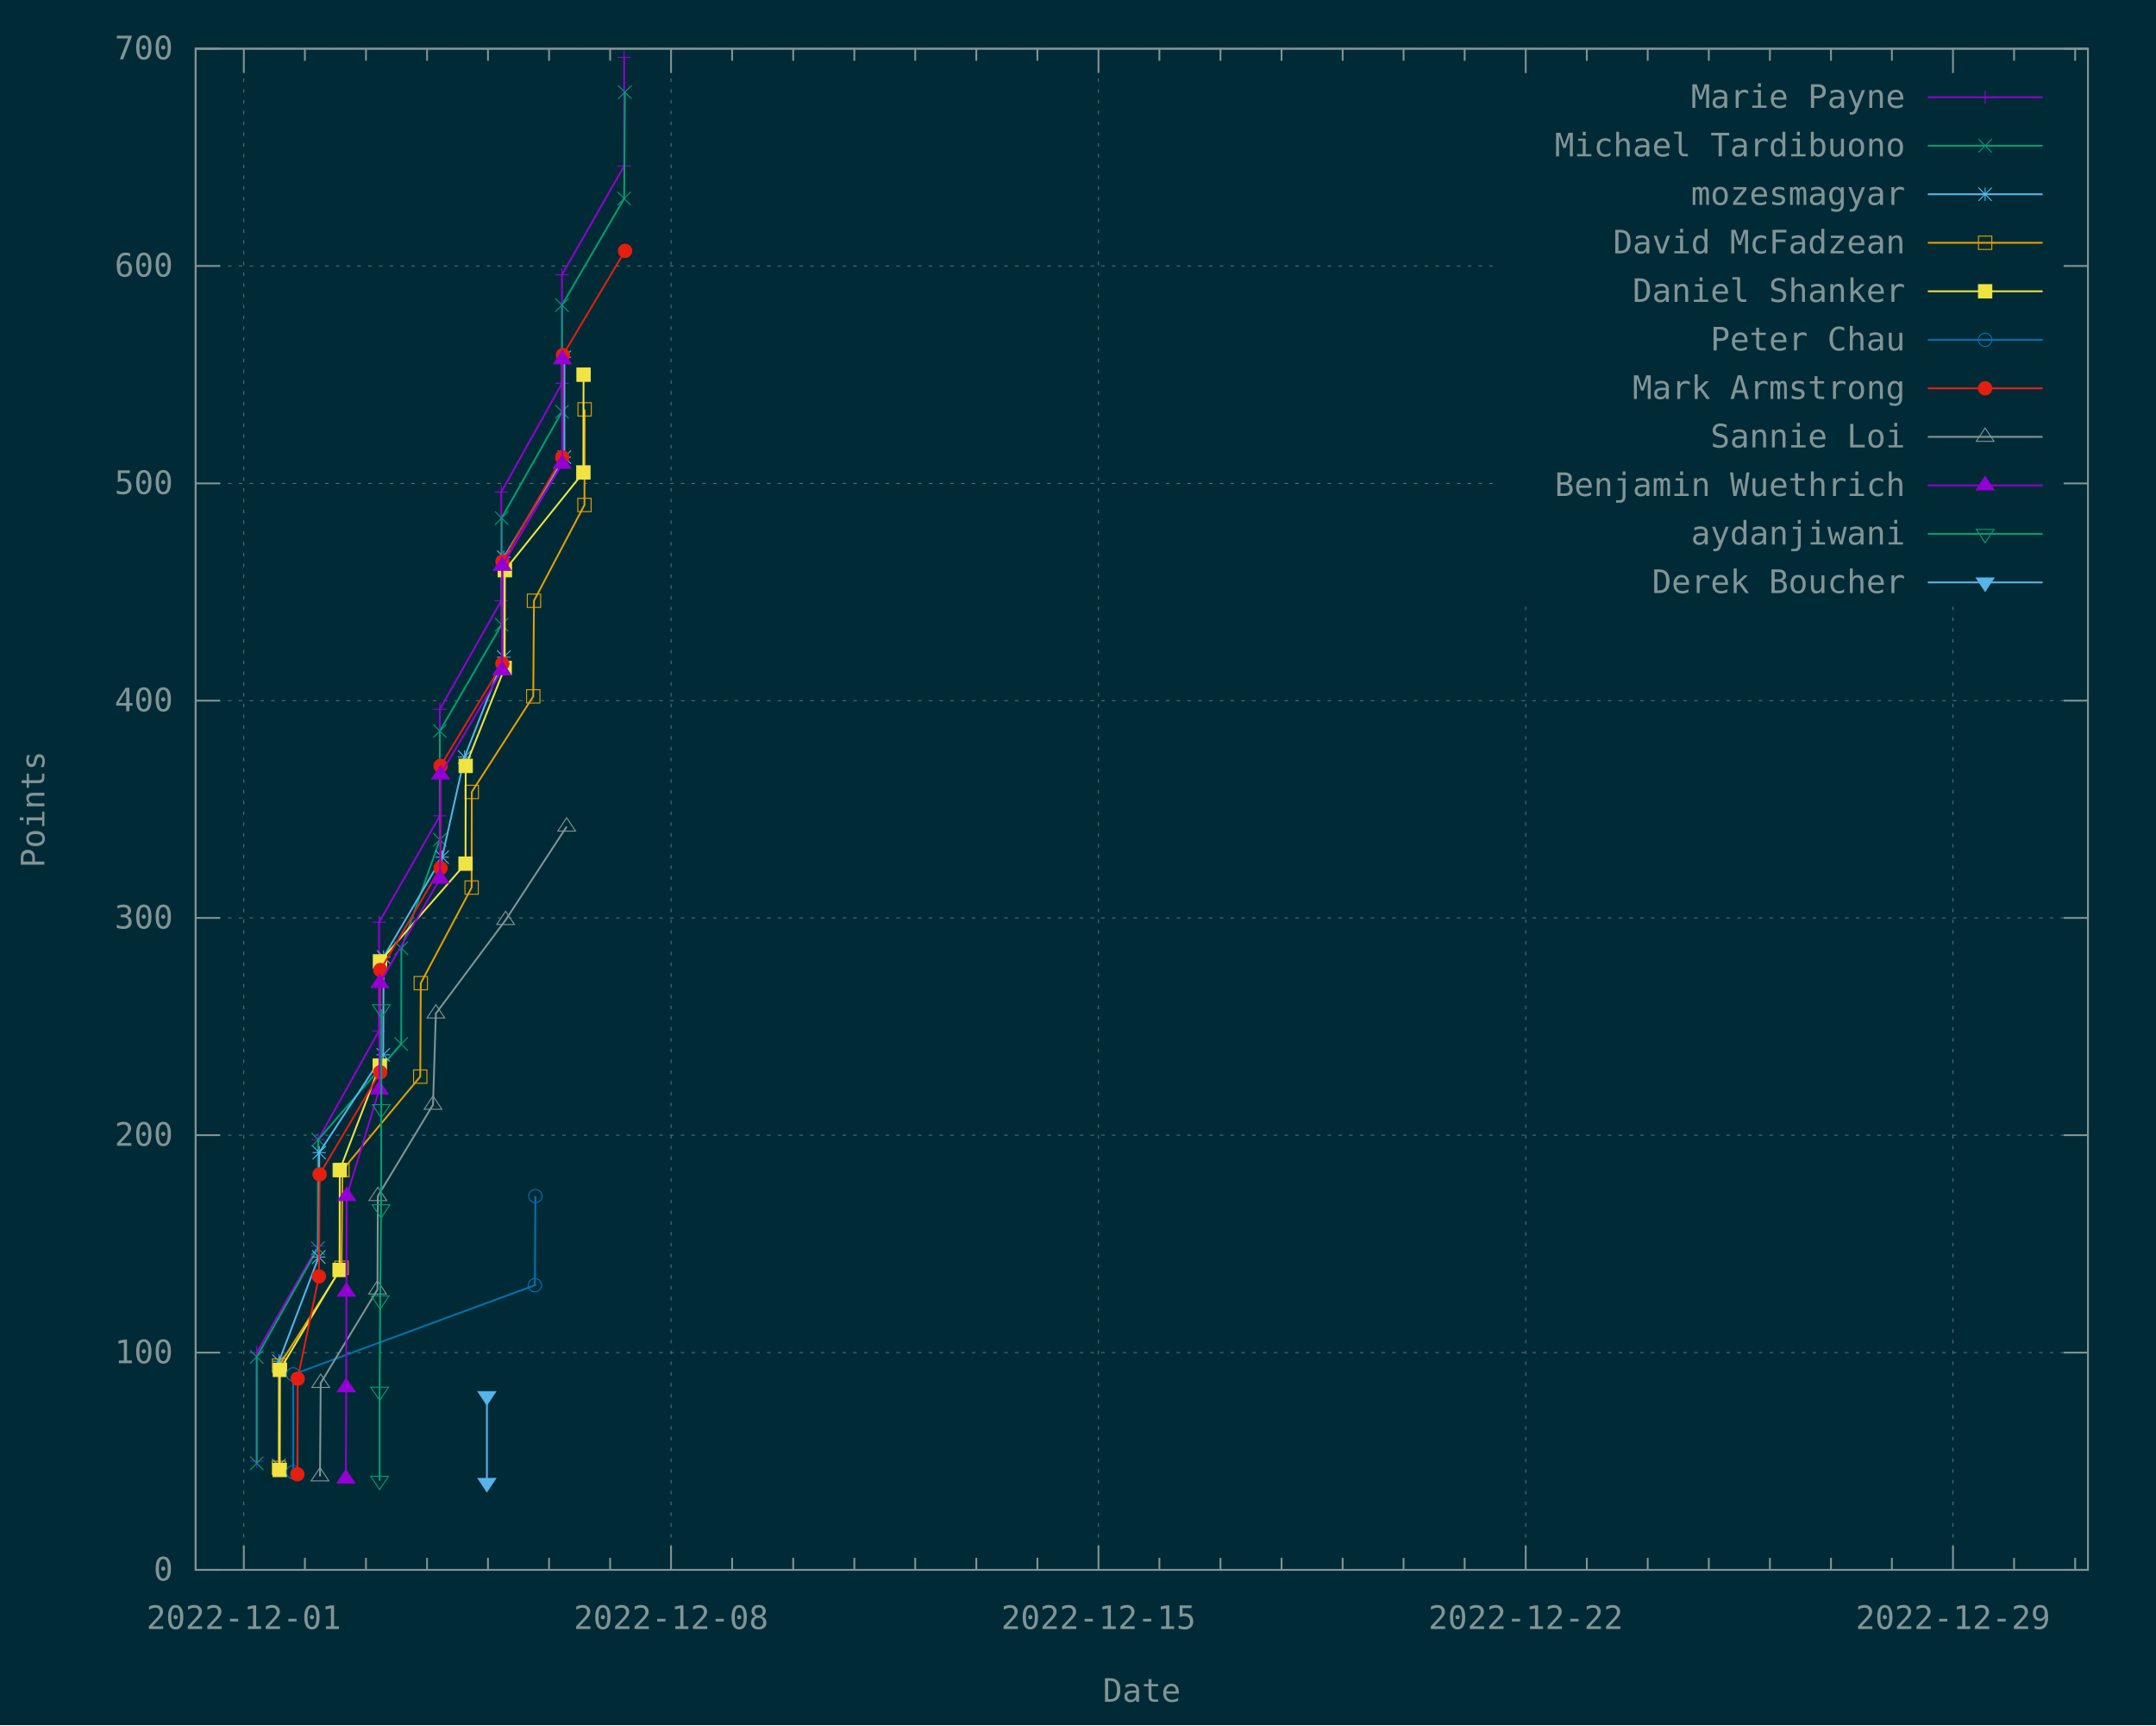
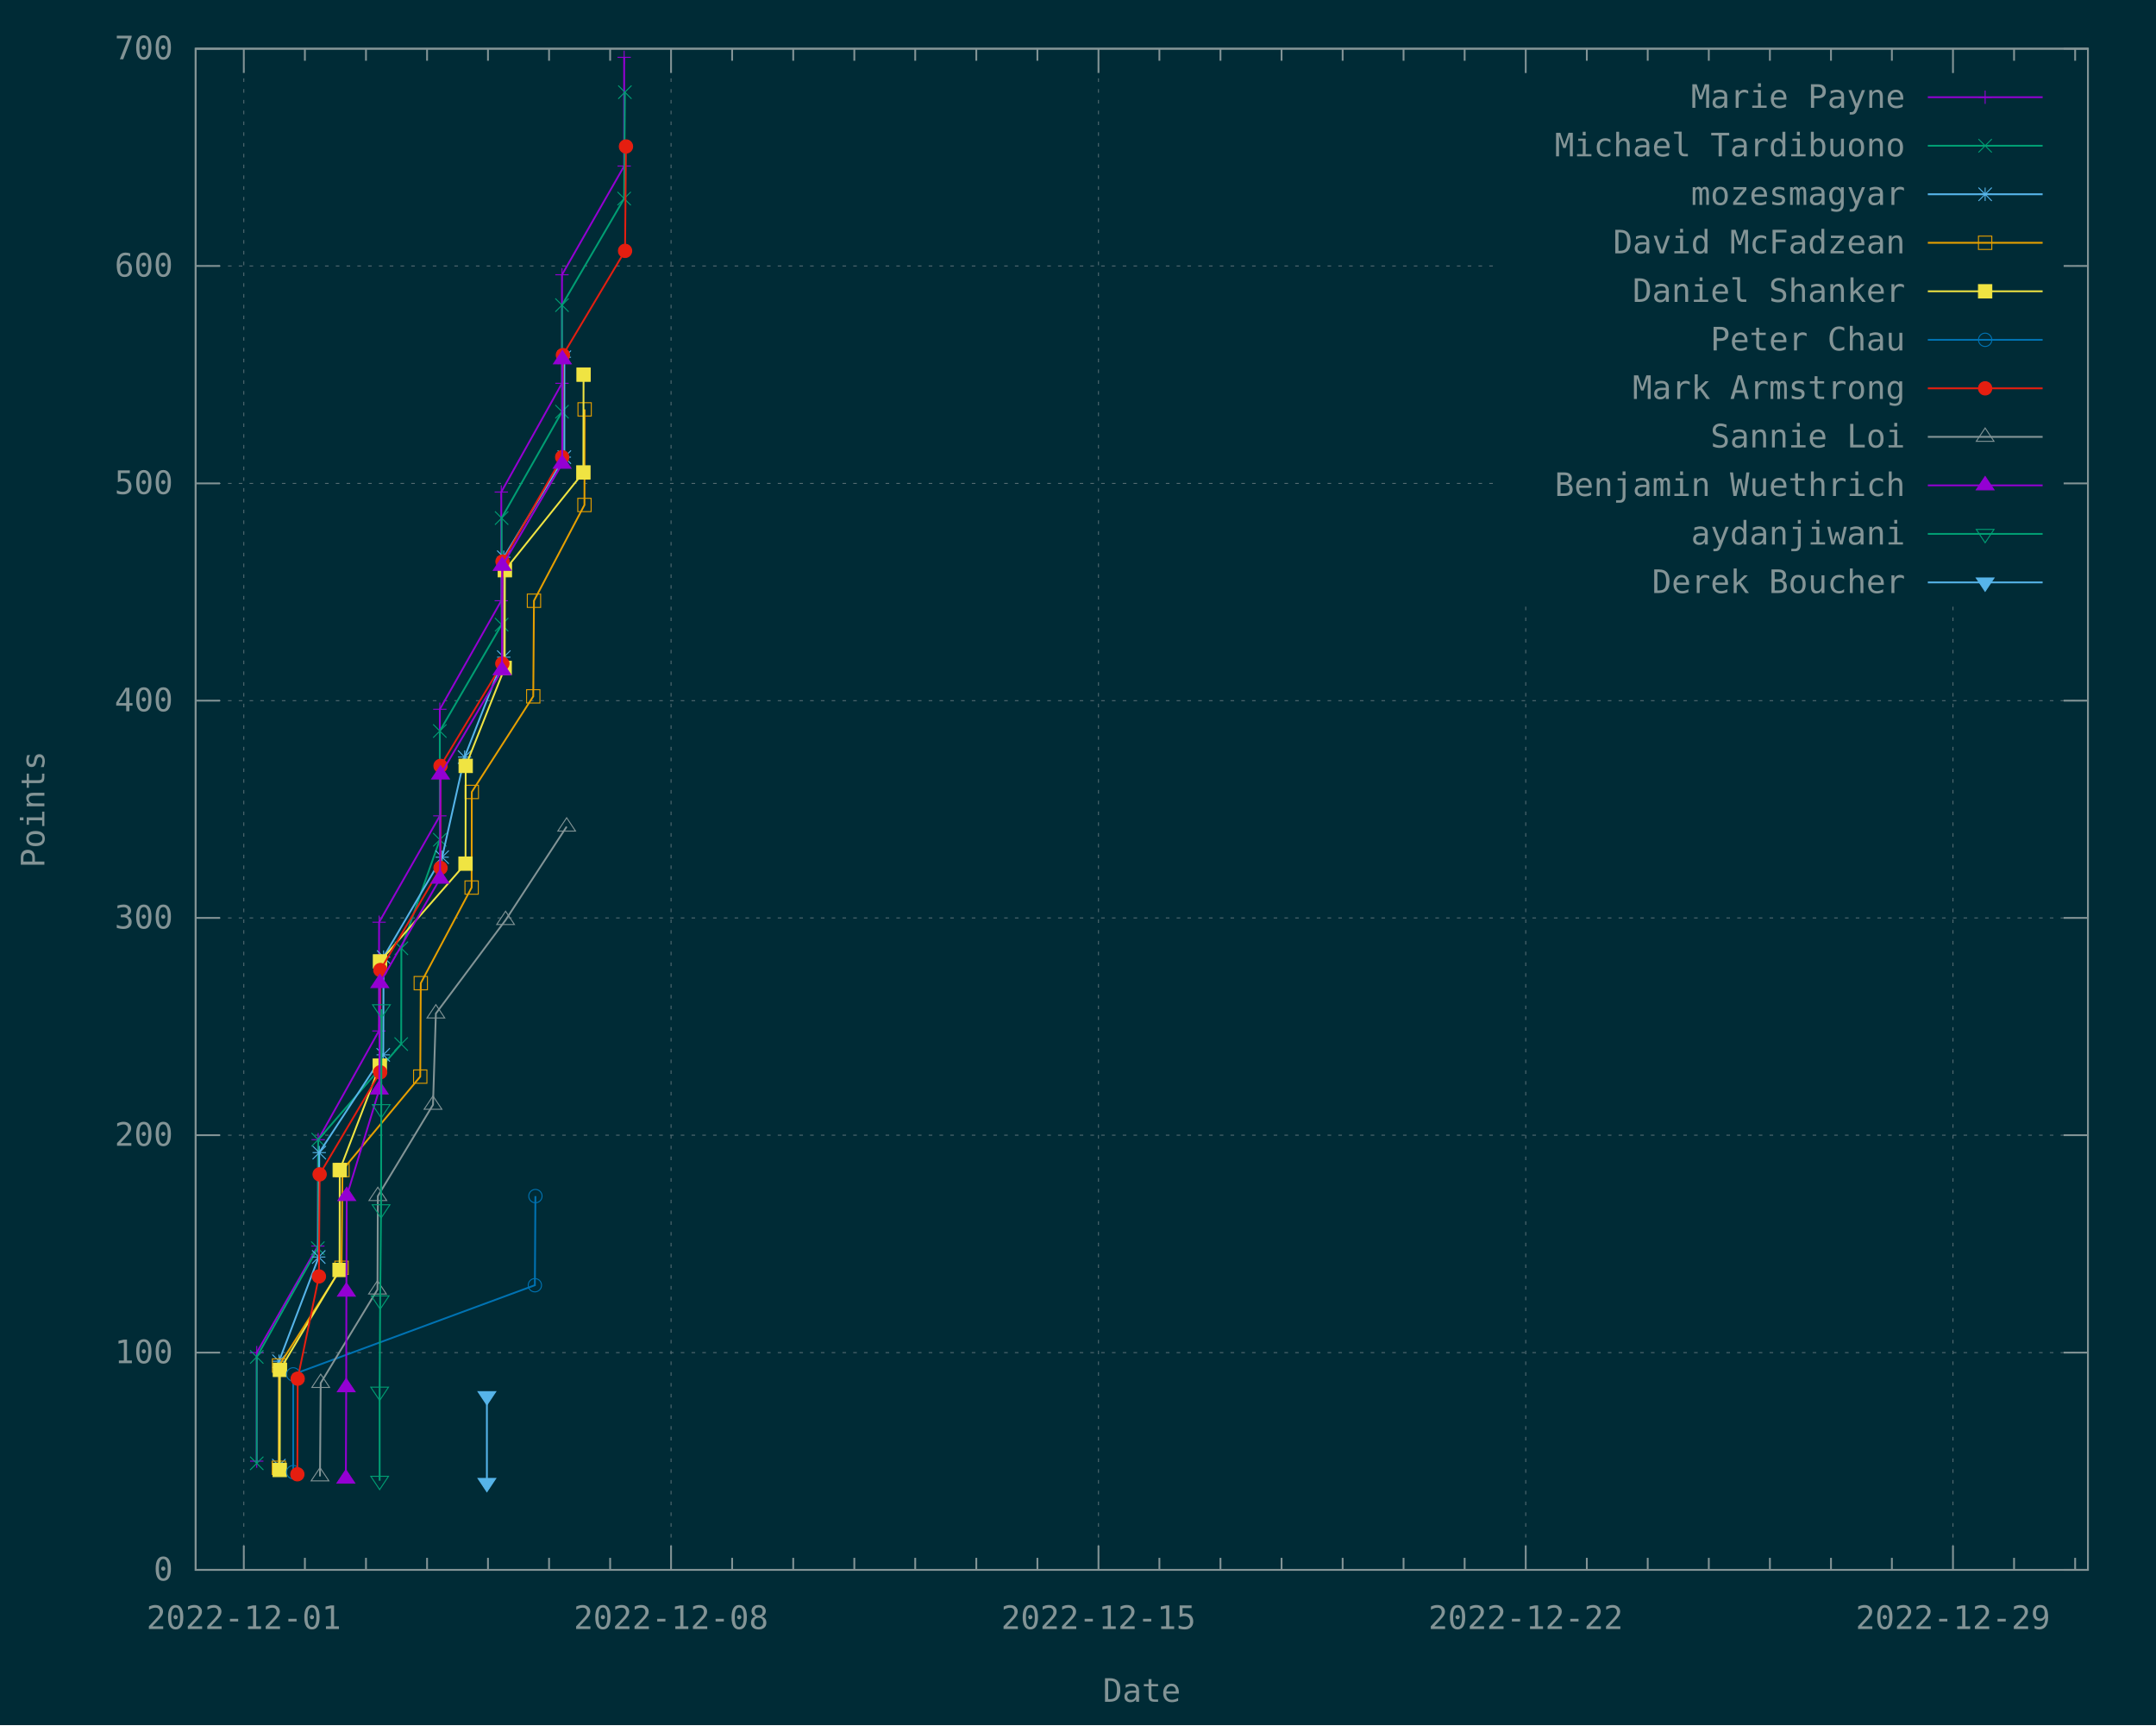
<svg xmlns="http://www.w3.org/2000/svg" xmlns:xlink="http://www.w3.org/1999/xlink" width="1200" height="960" viewBox="0 0 1200 960">
  <g id="gnuplot_canvas">
    <rect x="0" y="0" width="1200" height="960" fill="#002b36" />
    <defs>
      <circle id="gpDot" r="0.5" stroke-width="0.5" stroke="currentColor" />
      <path id="gpPt0" stroke-width="0.148" stroke="currentColor" d="M-1,0 h2 M0,-1 v2" />
      <path id="gpPt1" stroke-width="0.148" stroke="currentColor" d="M-1,-1 L1,1 M1,-1 L-1,1" />
      <path id="gpPt2" stroke-width="0.148" stroke="currentColor" d="M-1,0 L1,0 M0,-1 L0,1 M-1,-1 L1,1 M-1,1 L1,-1" />
      <rect id="gpPt3" stroke-width="0.148" stroke="currentColor" x="-1" y="-1" width="2" height="2" />
      <rect id="gpPt4" stroke-width="0.148" stroke="currentColor" fill="currentColor" x="-1" y="-1" width="2" height="2" />
      <circle id="gpPt5" stroke-width="0.148" stroke="currentColor" cx="0" cy="0" r="1" />
      <use xlink:href="#gpPt5" id="gpPt6" fill="currentColor" stroke="none" />
      <path id="gpPt7" stroke-width="0.148" stroke="currentColor" d="M0,-1.33 L-1.33,0.67 L1.33,0.67 z" />
      <use xlink:href="#gpPt7" id="gpPt8" fill="currentColor" stroke="none" />
      <use xlink:href="#gpPt7" id="gpPt9" stroke="currentColor" transform="rotate(180)" />
      <use xlink:href="#gpPt9" id="gpPt10" fill="currentColor" stroke="none" />
      <use xlink:href="#gpPt3" id="gpPt11" stroke="currentColor" transform="rotate(45)" />
      <use xlink:href="#gpPt11" id="gpPt12" fill="currentColor" stroke="none" />
      <path id="gpPt13" stroke-width="0.148" stroke="currentColor" d="M0,1.330 L1.265,0.411 L0.782,-1.067 L-0.782,-1.076 L-1.265,0.411 z" />
      <use xlink:href="#gpPt13" id="gpPt14" fill="currentColor" stroke="none" />
      <filter id="textbox" filterUnits="objectBoundingBox" x="0" y="0" height="1" width="1">
        <feFlood flood-color="#002B36" flood-opacity="1" result="bgnd" />
        <feComposite in="SourceGraphic" in2="bgnd" operator="atop" />
      </filter>
      <filter id="greybox" filterUnits="objectBoundingBox" x="0" y="0" height="1" width="1">
        <feFlood flood-color="lightgrey" flood-opacity="1" result="grey" />
        <feComposite in="SourceGraphic" in2="grey" operator="atop" />
      </filter>
    </defs>
    <g fill="none" color="#002B36" stroke="currentColor" stroke-width="1.00" stroke-linecap="butt" stroke-linejoin="miter">
</g>
    <g fill="none" color="black" stroke="currentColor" stroke-width="1.00" stroke-linecap="butt" stroke-linejoin="miter">
</g>
    <g fill="none" color="black" stroke="rgb(131, 148, 150)" stroke-width="0.50" stroke-linecap="butt" stroke-linejoin="miter">
</g>
    <g fill="none" color="gray" stroke="currentColor" stroke-width="0.50" stroke-linecap="butt" stroke-linejoin="miter">
      <path stroke="rgb( 88, 110, 117)" stroke-dasharray="2,4" class="gridline" d="M108.9,873.6 L1162.1,873.6  " />
    </g>
    <g fill="none" color="gray" stroke="rgb( 88, 110, 117)" stroke-width="1.00" stroke-linecap="butt" stroke-linejoin="miter">
</g>
    <g fill="none" color="black" stroke="currentColor" stroke-width="1.00" stroke-linecap="butt" stroke-linejoin="miter">
      <path stroke="rgb(131, 148, 150)" d="M108.9,873.6 L122.4,873.6 M1162.1,873.6 L1148.6,873.6  " />
      <g transform="translate(96.3,879.5)" stroke="none" fill="rgb(131,148,150)" font-family="Inconsolata" font-size="18.00" text-anchor="end">
        <text>
          <tspan font-family="Inconsolata"> 0</tspan>
        </text>
      </g>
    </g>
    <g fill="none" color="black" stroke="currentColor" stroke-width="1.00" stroke-linecap="butt" stroke-linejoin="miter">
</g>
    <g fill="none" color="black" stroke="rgb(131, 148, 150)" stroke-width="0.50" stroke-linecap="butt" stroke-linejoin="miter">
</g>
    <g fill="none" color="gray" stroke="currentColor" stroke-width="0.50" stroke-linecap="butt" stroke-linejoin="miter">
      <path stroke="rgb( 88, 110, 117)" stroke-dasharray="2,4" class="gridline" d="M108.9,752.7 L1162.1,752.7  " />
    </g>
    <g fill="none" color="gray" stroke="rgb( 88, 110, 117)" stroke-width="1.00" stroke-linecap="butt" stroke-linejoin="miter">
</g>
    <g fill="none" color="black" stroke="currentColor" stroke-width="1.00" stroke-linecap="butt" stroke-linejoin="miter">
      <path stroke="rgb(131, 148, 150)" d="M108.9,752.7 L122.4,752.7 M1162.1,752.7 L1148.6,752.7  " />
      <g transform="translate(96.3,758.6)" stroke="none" fill="rgb(131,148,150)" font-family="Inconsolata" font-size="18.00" text-anchor="end">
        <text>
          <tspan font-family="Inconsolata"> 100</tspan>
        </text>
      </g>
    </g>
    <g fill="none" color="black" stroke="currentColor" stroke-width="1.00" stroke-linecap="butt" stroke-linejoin="miter">
</g>
    <g fill="none" color="black" stroke="rgb(131, 148, 150)" stroke-width="0.50" stroke-linecap="butt" stroke-linejoin="miter">
</g>
    <g fill="none" color="gray" stroke="currentColor" stroke-width="0.50" stroke-linecap="butt" stroke-linejoin="miter">
      <path stroke="rgb( 88, 110, 117)" stroke-dasharray="2,4" class="gridline" d="M108.9,631.7 L1162.1,631.7  " />
    </g>
    <g fill="none" color="gray" stroke="rgb( 88, 110, 117)" stroke-width="1.00" stroke-linecap="butt" stroke-linejoin="miter">
</g>
    <g fill="none" color="black" stroke="currentColor" stroke-width="1.00" stroke-linecap="butt" stroke-linejoin="miter">
      <path stroke="rgb(131, 148, 150)" d="M108.9,631.7 L122.4,631.7 M1162.1,631.7 L1148.6,631.7  " />
      <g transform="translate(96.3,637.6)" stroke="none" fill="rgb(131,148,150)" font-family="Inconsolata" font-size="18.00" text-anchor="end">
        <text>
          <tspan font-family="Inconsolata"> 200</tspan>
        </text>
      </g>
    </g>
    <g fill="none" color="black" stroke="currentColor" stroke-width="1.00" stroke-linecap="butt" stroke-linejoin="miter">
</g>
    <g fill="none" color="black" stroke="rgb(131, 148, 150)" stroke-width="0.50" stroke-linecap="butt" stroke-linejoin="miter">
</g>
    <g fill="none" color="gray" stroke="currentColor" stroke-width="0.50" stroke-linecap="butt" stroke-linejoin="miter">
      <path stroke="rgb( 88, 110, 117)" stroke-dasharray="2,4" class="gridline" d="M108.9,510.8 L1162.1,510.8  " />
    </g>
    <g fill="none" color="gray" stroke="rgb( 88, 110, 117)" stroke-width="1.00" stroke-linecap="butt" stroke-linejoin="miter">
</g>
    <g fill="none" color="black" stroke="currentColor" stroke-width="1.00" stroke-linecap="butt" stroke-linejoin="miter">
      <path stroke="rgb(131, 148, 150)" d="M108.9,510.8 L122.4,510.8 M1162.1,510.8 L1148.6,510.8  " />
      <g transform="translate(96.3,516.7)" stroke="none" fill="rgb(131,148,150)" font-family="Inconsolata" font-size="18.00" text-anchor="end">
        <text>
          <tspan font-family="Inconsolata"> 300</tspan>
        </text>
      </g>
    </g>
    <g fill="none" color="black" stroke="currentColor" stroke-width="1.00" stroke-linecap="butt" stroke-linejoin="miter">
</g>
    <g fill="none" color="black" stroke="rgb(131, 148, 150)" stroke-width="0.50" stroke-linecap="butt" stroke-linejoin="miter">
</g>
    <g fill="none" color="gray" stroke="currentColor" stroke-width="0.50" stroke-linecap="butt" stroke-linejoin="miter">
      <path stroke="rgb( 88, 110, 117)" stroke-dasharray="2,4" class="gridline" d="M108.9,389.9 L1162.1,389.9  " />
    </g>
    <g fill="none" color="gray" stroke="rgb( 88, 110, 117)" stroke-width="1.00" stroke-linecap="butt" stroke-linejoin="miter">
</g>
    <g fill="none" color="black" stroke="currentColor" stroke-width="1.00" stroke-linecap="butt" stroke-linejoin="miter">
      <path stroke="rgb(131, 148, 150)" d="M108.9,389.9 L122.4,389.9 M1162.1,389.9 L1148.6,389.9  " />
      <g transform="translate(96.3,395.8)" stroke="none" fill="rgb(131,148,150)" font-family="Inconsolata" font-size="18.00" text-anchor="end">
        <text>
          <tspan font-family="Inconsolata"> 400</tspan>
        </text>
      </g>
    </g>
    <g fill="none" color="black" stroke="currentColor" stroke-width="1.00" stroke-linecap="butt" stroke-linejoin="miter">
</g>
    <g fill="none" color="black" stroke="rgb(131, 148, 150)" stroke-width="0.50" stroke-linecap="butt" stroke-linejoin="miter">
</g>
    <g fill="none" color="gray" stroke="currentColor" stroke-width="0.50" stroke-linecap="butt" stroke-linejoin="miter">
      <path stroke="rgb( 88, 110, 117)" stroke-dasharray="2,4" class="gridline" d="M108.9,269.0 L833.6,269.0 M1149.5,269.0 L1162.1,269.0  " />
    </g>
    <g fill="none" color="gray" stroke="rgb( 88, 110, 117)" stroke-width="1.00" stroke-linecap="butt" stroke-linejoin="miter">
</g>
    <g fill="none" color="black" stroke="currentColor" stroke-width="1.00" stroke-linecap="butt" stroke-linejoin="miter">
      <path stroke="rgb(131, 148, 150)" d="M108.9,269.0 L122.4,269.0 M1162.1,269.0 L1148.6,269.0  " />
      <g transform="translate(96.3,274.9)" stroke="none" fill="rgb(131,148,150)" font-family="Inconsolata" font-size="18.00" text-anchor="end">
        <text>
          <tspan font-family="Inconsolata"> 500</tspan>
        </text>
      </g>
    </g>
    <g fill="none" color="black" stroke="currentColor" stroke-width="1.00" stroke-linecap="butt" stroke-linejoin="miter">
</g>
    <g fill="none" color="black" stroke="rgb(131, 148, 150)" stroke-width="0.50" stroke-linecap="butt" stroke-linejoin="miter">
</g>
    <g fill="none" color="gray" stroke="currentColor" stroke-width="0.50" stroke-linecap="butt" stroke-linejoin="miter">
      <path stroke="rgb( 88, 110, 117)" stroke-dasharray="2,4" class="gridline" d="M108.9,148.0 L833.6,148.0 M1149.5,148.0 L1162.1,148.0  " />
    </g>
    <g fill="none" color="gray" stroke="rgb( 88, 110, 117)" stroke-width="1.00" stroke-linecap="butt" stroke-linejoin="miter">
</g>
    <g fill="none" color="black" stroke="currentColor" stroke-width="1.00" stroke-linecap="butt" stroke-linejoin="miter">
      <path stroke="rgb(131, 148, 150)" d="M108.9,148.0 L122.4,148.0 M1162.1,148.0 L1148.6,148.0  " />
      <g transform="translate(96.3,153.9)" stroke="none" fill="rgb(131,148,150)" font-family="Inconsolata" font-size="18.00" text-anchor="end">
        <text>
          <tspan font-family="Inconsolata"> 600</tspan>
        </text>
      </g>
    </g>
    <g fill="none" color="black" stroke="currentColor" stroke-width="1.00" stroke-linecap="butt" stroke-linejoin="miter">
</g>
    <g fill="none" color="black" stroke="rgb(131, 148, 150)" stroke-width="0.50" stroke-linecap="butt" stroke-linejoin="miter">
</g>
    <g fill="none" color="gray" stroke="currentColor" stroke-width="0.50" stroke-linecap="butt" stroke-linejoin="miter">
      <path stroke="rgb( 88, 110, 117)" stroke-dasharray="2,4" class="gridline" d="M108.9,27.1 L1162.1,27.1  " />
    </g>
    <g fill="none" color="gray" stroke="rgb( 88, 110, 117)" stroke-width="1.00" stroke-linecap="butt" stroke-linejoin="miter">
</g>
    <g fill="none" color="black" stroke="currentColor" stroke-width="1.00" stroke-linecap="butt" stroke-linejoin="miter">
      <path stroke="rgb(131, 148, 150)" d="M108.9,27.1 L122.4,27.1 M1162.1,27.1 L1148.6,27.1  " />
      <g transform="translate(96.3,33.0)" stroke="none" fill="rgb(131,148,150)" font-family="Inconsolata" font-size="18.00" text-anchor="end">
        <text>
          <tspan font-family="Inconsolata"> 700</tspan>
        </text>
      </g>
    </g>
    <g fill="none" color="black" stroke="currentColor" stroke-width="1.00" stroke-linecap="butt" stroke-linejoin="miter">
</g>
    <g fill="none" color="black" stroke="rgb(131, 148, 150)" stroke-width="0.50" stroke-linecap="butt" stroke-linejoin="miter">
</g>
    <g fill="none" color="gray" stroke="currentColor" stroke-width="0.50" stroke-linecap="butt" stroke-linejoin="miter">
      <path stroke="rgb( 88, 110, 117)" stroke-dasharray="2,4" class="gridline" d="M135.7,873.6 L135.7,27.1  " />
    </g>
    <g fill="none" color="gray" stroke="rgb( 88, 110, 117)" stroke-width="1.00" stroke-linecap="butt" stroke-linejoin="miter">
</g>
    <g fill="none" color="black" stroke="currentColor" stroke-width="1.00" stroke-linecap="butt" stroke-linejoin="miter">
      <path stroke="rgb(131, 148, 150)" d="M135.7,873.6 L135.7,860.1 M135.7,27.1 L135.7,40.6  " />
      <g transform="translate(135.7,906.5)" stroke="none" fill="rgb(131,148,150)" font-family="Inconsolata" font-size="18.00" text-anchor="middle">
        <text>
          <tspan font-family="Inconsolata">2022-12-01</tspan>
        </text>
      </g>
    </g>
    <g fill="none" color="black" stroke="currentColor" stroke-width="1.00" stroke-linecap="butt" stroke-linejoin="miter">
      <path stroke="rgb(131, 148, 150)" d="M169.7,873.6 L169.7,866.9 M169.7,27.1 L169.7,33.8 M203.7,873.6 L203.7,866.9 M203.7,27.1 L203.7,33.8   M237.7,873.6 L237.7,866.9 M237.7,27.1 L237.7,33.8 M271.6,873.6 L271.6,866.9 M271.6,27.1 L271.6,33.8   M305.6,873.6 L305.6,866.9 M305.6,27.1 L305.6,33.8 M339.6,873.6 L339.6,866.9 M339.6,27.1 L339.6,33.8    " />
    </g>
    <g fill="none" color="black" stroke="rgb(131, 148, 150)" stroke-width="0.50" stroke-linecap="butt" stroke-linejoin="miter">
</g>
    <g fill="none" color="gray" stroke="currentColor" stroke-width="0.50" stroke-linecap="butt" stroke-linejoin="miter">
      <path stroke="rgb( 88, 110, 117)" stroke-dasharray="2,4" class="gridline" d="M373.5,873.6 L373.5,27.1  " />
    </g>
    <g fill="none" color="gray" stroke="rgb( 88, 110, 117)" stroke-width="1.00" stroke-linecap="butt" stroke-linejoin="miter">
</g>
    <g fill="none" color="black" stroke="currentColor" stroke-width="1.00" stroke-linecap="butt" stroke-linejoin="miter">
      <path stroke="rgb(131, 148, 150)" d="M373.5,873.6 L373.5,860.1 M373.5,27.1 L373.5,40.6  " />
      <g transform="translate(373.5,906.5)" stroke="none" fill="rgb(131,148,150)" font-family="Inconsolata" font-size="18.00" text-anchor="middle">
        <text>
          <tspan font-family="Inconsolata">2022-12-08</tspan>
        </text>
      </g>
    </g>
    <g fill="none" color="black" stroke="currentColor" stroke-width="1.00" stroke-linecap="butt" stroke-linejoin="miter">
      <path stroke="rgb(131, 148, 150)" d="M407.5,873.6 L407.5,866.9 M407.5,27.1 L407.5,33.8 M441.5,873.6 L441.5,866.9 M441.5,27.1 L441.5,33.8   M475.5,873.6 L475.5,866.9 M475.5,27.1 L475.5,33.8 M509.4,873.6 L509.4,866.9 M509.4,27.1 L509.4,33.8   M543.4,873.6 L543.4,866.9 M543.4,27.1 L543.4,33.8 M577.4,873.6 L577.4,866.9 M577.4,27.1 L577.4,33.8    " />
    </g>
    <g fill="none" color="black" stroke="rgb(131, 148, 150)" stroke-width="0.50" stroke-linecap="butt" stroke-linejoin="miter">
</g>
    <g fill="none" color="gray" stroke="currentColor" stroke-width="0.50" stroke-linecap="butt" stroke-linejoin="miter">
      <path stroke="rgb( 88, 110, 117)" stroke-dasharray="2,4" class="gridline" d="M611.4,873.6 L611.4,27.1  " />
    </g>
    <g fill="none" color="gray" stroke="rgb( 88, 110, 117)" stroke-width="1.00" stroke-linecap="butt" stroke-linejoin="miter">
</g>
    <g fill="none" color="black" stroke="currentColor" stroke-width="1.00" stroke-linecap="butt" stroke-linejoin="miter">
      <path stroke="rgb(131, 148, 150)" d="M611.4,873.6 L611.4,860.1 M611.4,27.1 L611.4,40.6  " />
      <g transform="translate(611.4,906.5)" stroke="none" fill="rgb(131,148,150)" font-family="Inconsolata" font-size="18.00" text-anchor="middle">
        <text>
          <tspan font-family="Inconsolata">2022-12-15</tspan>
        </text>
      </g>
    </g>
    <g fill="none" color="black" stroke="currentColor" stroke-width="1.00" stroke-linecap="butt" stroke-linejoin="miter">
      <path stroke="rgb(131, 148, 150)" d="M645.3,873.6 L645.3,866.9 M645.3,27.1 L645.3,33.8 M679.3,873.6 L679.3,866.9 M679.3,27.1 L679.3,33.8   M713.3,873.6 L713.3,866.9 M713.3,27.1 L713.3,33.8 M747.3,873.6 L747.3,866.9 M747.3,27.1 L747.3,33.8   M781.2,873.6 L781.2,866.9 M781.2,27.1 L781.2,33.8 M815.2,873.6 L815.2,866.9 M815.2,27.1 L815.2,33.8    " />
    </g>
    <g fill="none" color="black" stroke="rgb(131, 148, 150)" stroke-width="0.50" stroke-linecap="butt" stroke-linejoin="miter">
</g>
    <g fill="none" color="gray" stroke="currentColor" stroke-width="0.50" stroke-linecap="butt" stroke-linejoin="miter">
      <path stroke="rgb( 88, 110, 117)" stroke-dasharray="2,4" class="gridline" d="M849.2,873.6 L849.2,337.6 M849.2,40.6 L849.2,27.1  " />
    </g>
    <g fill="none" color="gray" stroke="rgb( 88, 110, 117)" stroke-width="1.00" stroke-linecap="butt" stroke-linejoin="miter">
</g>
    <g fill="none" color="black" stroke="currentColor" stroke-width="1.00" stroke-linecap="butt" stroke-linejoin="miter">
      <path stroke="rgb(131, 148, 150)" d="M849.2,873.6 L849.2,860.1 M849.2,27.1 L849.2,40.6  " />
      <g transform="translate(849.2,906.5)" stroke="none" fill="rgb(131,148,150)" font-family="Inconsolata" font-size="18.00" text-anchor="middle">
        <text>
          <tspan font-family="Inconsolata">2022-12-22</tspan>
        </text>
      </g>
    </g>
    <g fill="none" color="black" stroke="currentColor" stroke-width="1.00" stroke-linecap="butt" stroke-linejoin="miter">
      <path stroke="rgb(131, 148, 150)" d="M883.2,873.6 L883.2,866.9 M883.2,27.1 L883.2,33.8 M917.1,873.6 L917.1,866.9 M917.1,27.1 L917.1,33.8   M951.1,873.6 L951.1,866.9 M951.1,27.1 L951.1,33.8 M985.1,873.6 L985.1,866.9 M985.1,27.1 L985.1,33.8   M1019.1,873.6 L1019.1,866.9 M1019.1,27.1 L1019.1,33.8 M1053.0,873.6 L1053.0,866.9 M1053.0,27.1 L1053.0,33.8    " />
    </g>
    <g fill="none" color="black" stroke="rgb(131, 148, 150)" stroke-width="0.50" stroke-linecap="butt" stroke-linejoin="miter">
</g>
    <g fill="none" color="gray" stroke="currentColor" stroke-width="0.50" stroke-linecap="butt" stroke-linejoin="miter">
      <path stroke="rgb( 88, 110, 117)" stroke-dasharray="2,4" class="gridline" d="M1087.0,873.6 L1087.0,337.6 M1087.0,40.6 L1087.0,27.1  " />
    </g>
    <g fill="none" color="gray" stroke="rgb( 88, 110, 117)" stroke-width="1.00" stroke-linecap="butt" stroke-linejoin="miter">
</g>
    <g fill="none" color="black" stroke="currentColor" stroke-width="1.00" stroke-linecap="butt" stroke-linejoin="miter">
      <path stroke="rgb(131, 148, 150)" d="M1087.0,873.6 L1087.0,860.1 M1087.0,27.1 L1087.0,40.6  " />
      <g transform="translate(1087.0,906.5)" stroke="none" fill="rgb(131,148,150)" font-family="Inconsolata" font-size="18.00" text-anchor="middle">
        <text>
          <tspan font-family="Inconsolata">2022-12-29</tspan>
        </text>
      </g>
    </g>
    <g fill="none" color="black" stroke="currentColor" stroke-width="1.00" stroke-linecap="butt" stroke-linejoin="miter">
      <path stroke="rgb(131, 148, 150)" d="M1121.0,873.6 L1121.0,866.9 M1121.0,27.1 L1121.0,33.8 M1155.0,873.6 L1155.0,866.9 M1155.0,27.1 L1155.0,33.8    " />
    </g>
    <g fill="none" color="black" stroke="currentColor" stroke-width="1.00" stroke-linecap="butt" stroke-linejoin="miter">
      <path stroke="rgb(131, 148, 150)" d="M108.9,27.1 L108.9,873.6 L1162.1,873.6 L1162.1,27.1 L108.9,27.1 Z  " />
    </g>
    <g fill="none" color="black" stroke="currentColor" stroke-width="1.00" stroke-linecap="butt" stroke-linejoin="miter">
      <g transform="translate(24.7,450.4) rotate(270)" stroke="none" fill="rgb(131,148,150)" font-family="Inconsolata" font-size="18.00" text-anchor="middle">
        <text>
          <tspan font-family="Inconsolata">Points</tspan>
        </text>
      </g>
    </g>
    <g fill="none" color="black" stroke="currentColor" stroke-width="1.00" stroke-linecap="butt" stroke-linejoin="miter">
      <g transform="translate(635.5,947.0)" stroke="none" fill="rgb(131,148,150)" font-family="Inconsolata" font-size="18.00" text-anchor="middle">
        <text>
          <tspan font-family="Inconsolata">Date</tspan>
        </text>
      </g>
    </g>
    <g fill="none" color="black" stroke="currentColor" stroke-width="1.00" stroke-linecap="butt" stroke-linejoin="miter">
</g>
    <g id="gnuplot_plot_1">
      <g fill="none" color="black" stroke="currentColor" stroke-width="1.00" stroke-linecap="butt" stroke-linejoin="miter">
        <g transform="translate(1060.4,60.0)" stroke="none" fill="rgb(131,148,150)" font-family="Inconsolata" font-size="18.00" text-anchor="end">
          <text>
            <tspan font-family="Inconsolata">Marie Payne</tspan>
          </text>
        </g>
      </g>
      <g fill="none" color="black" stroke="currentColor" stroke-width="1.00" stroke-linecap="butt" stroke-linejoin="miter">
        <path stroke="rgb(148,   0, 211)" d="M1073.0,54.1 L1136.9,54.1 M142.9,813.1 L142.9,752.7 L176.9,693.4 L177.1,634.2 L210.9,573.7 L211.0,513.2   L244.8,454.0 L244.8,394.7 L279.0,334.3 L279.0,273.8 L312.8,213.3 L312.8,152.9 L347.4,92.4 L347.4,31.9    " />
        <use xlink:href="#gpPt0" transform="translate(142.9,813.1) scale(3.71)" color="rgb(148,   0, 211)" />
        <use xlink:href="#gpPt0" transform="translate(142.9,752.7) scale(3.71)" color="rgb(148,   0, 211)" />
        <use xlink:href="#gpPt0" transform="translate(176.9,693.4) scale(3.71)" color="rgb(148,   0, 211)" />
        <use xlink:href="#gpPt0" transform="translate(177.1,634.2) scale(3.71)" color="rgb(148,   0, 211)" />
        <use xlink:href="#gpPt0" transform="translate(210.9,573.7) scale(3.71)" color="rgb(148,   0, 211)" />
        <use xlink:href="#gpPt0" transform="translate(211.0,513.2) scale(3.71)" color="rgb(148,   0, 211)" />
        <use xlink:href="#gpPt0" transform="translate(244.8,454.0) scale(3.71)" color="rgb(148,   0, 211)" />
        <use xlink:href="#gpPt0" transform="translate(244.8,394.7) scale(3.71)" color="rgb(148,   0, 211)" />
        <use xlink:href="#gpPt0" transform="translate(279.0,334.3) scale(3.71)" color="rgb(148,   0, 211)" />
        <use xlink:href="#gpPt0" transform="translate(279.0,273.8) scale(3.71)" color="rgb(148,   0, 211)" />
        <use xlink:href="#gpPt0" transform="translate(312.8,213.3) scale(3.71)" color="rgb(148,   0, 211)" />
        <use xlink:href="#gpPt0" transform="translate(312.8,152.9) scale(3.71)" color="rgb(148,   0, 211)" />
        <use xlink:href="#gpPt0" transform="translate(347.4,92.4) scale(3.71)" color="rgb(148,   0, 211)" />
        <use xlink:href="#gpPt0" transform="translate(347.4,31.9) scale(3.71)" color="rgb(148,   0, 211)" />
        <use xlink:href="#gpPt0" transform="translate(1104.9,54.1) scale(3.71)" color="rgb(148,   0, 211)" />
      </g>
    </g>
    <g id="gnuplot_plot_2">
      <g fill="none" color="black" stroke="currentColor" stroke-width="1.00" stroke-linecap="butt" stroke-linejoin="miter">
        <g transform="translate(1060.4,87.0)" stroke="none" fill="rgb(131,148,150)" font-family="Inconsolata" font-size="18.00" text-anchor="end">
          <text>
            <tspan font-family="Inconsolata">Michael Tardibuono</tspan>
          </text>
        </g>
      </g>
      <g fill="none" color="black" stroke="currentColor" stroke-width="1.00" stroke-linecap="butt" stroke-linejoin="miter">
        <path stroke="rgb(  0, 158, 115)" d="M1073.0,81.1 L1136.9,81.1 M142.9,814.3 L142.9,755.1 L176.9,694.6 L177.1,634.2 L223.3,581.0 L223.4,527.7   L244.8,467.3 L244.8,406.8 L279.2,347.6 L279.2,288.3 L312.8,229.1 L312.8,169.8 L347.4,110.5 L347.8,51.3    " />
        <use xlink:href="#gpPt1" transform="translate(142.9,814.3) scale(3.71)" color="rgb(  0, 158, 115)" />
        <use xlink:href="#gpPt1" transform="translate(142.9,755.1) scale(3.71)" color="rgb(  0, 158, 115)" />
        <use xlink:href="#gpPt1" transform="translate(176.9,694.6) scale(3.71)" color="rgb(  0, 158, 115)" />
        <use xlink:href="#gpPt1" transform="translate(177.1,634.2) scale(3.71)" color="rgb(  0, 158, 115)" />
        <use xlink:href="#gpPt1" transform="translate(223.3,581.0) scale(3.71)" color="rgb(  0, 158, 115)" />
        <use xlink:href="#gpPt1" transform="translate(223.4,527.7) scale(3.71)" color="rgb(  0, 158, 115)" />
        <use xlink:href="#gpPt1" transform="translate(244.8,467.3) scale(3.71)" color="rgb(  0, 158, 115)" />
        <use xlink:href="#gpPt1" transform="translate(244.8,406.8) scale(3.71)" color="rgb(  0, 158, 115)" />
        <use xlink:href="#gpPt1" transform="translate(279.2,347.6) scale(3.71)" color="rgb(  0, 158, 115)" />
        <use xlink:href="#gpPt1" transform="translate(279.2,288.3) scale(3.71)" color="rgb(  0, 158, 115)" />
        <use xlink:href="#gpPt1" transform="translate(312.8,229.1) scale(3.71)" color="rgb(  0, 158, 115)" />
        <use xlink:href="#gpPt1" transform="translate(312.8,169.8) scale(3.71)" color="rgb(  0, 158, 115)" />
        <use xlink:href="#gpPt1" transform="translate(347.4,110.5) scale(3.71)" color="rgb(  0, 158, 115)" />
        <use xlink:href="#gpPt1" transform="translate(347.8,51.3) scale(3.71)" color="rgb(  0, 158, 115)" />
        <use xlink:href="#gpPt1" transform="translate(1104.9,81.1) scale(3.71)" color="rgb(  0, 158, 115)" />
      </g>
    </g>
    <g id="gnuplot_plot_3">
      <g fill="none" color="black" stroke="currentColor" stroke-width="1.00" stroke-linecap="butt" stroke-linejoin="miter">
        <g transform="translate(1060.4,114.0)" stroke="none" fill="rgb(131,148,150)" font-family="Inconsolata" font-size="18.00" text-anchor="end">
          <text>
            <tspan font-family="Inconsolata">mozesmagyar</tspan>
          </text>
        </g>
      </g>
      <g fill="none" color="black" stroke="currentColor" stroke-width="1.00" stroke-linecap="butt" stroke-linejoin="miter">
        <path stroke="rgb( 86, 180, 233)" d="M1073.0,108.1 L1136.9,108.1 M155.2,815.6 L155.3,757.5 L177.4,699.5 L177.7,641.4 L213.3,587.0 L213.5,532.6   L246.1,477.0 L258.6,421.3 L280.4,365.7 L280.4,310.1 L314.1,254.4 L314.1,198.8  " />
        <use xlink:href="#gpPt2" transform="translate(155.2,815.6) scale(3.71)" color="rgb( 86, 180, 233)" />
        <use xlink:href="#gpPt2" transform="translate(155.3,757.5) scale(3.71)" color="rgb( 86, 180, 233)" />
        <use xlink:href="#gpPt2" transform="translate(177.4,699.5) scale(3.71)" color="rgb( 86, 180, 233)" />
        <use xlink:href="#gpPt2" transform="translate(177.7,641.4) scale(3.71)" color="rgb( 86, 180, 233)" />
        <use xlink:href="#gpPt2" transform="translate(213.3,587.0) scale(3.71)" color="rgb( 86, 180, 233)" />
        <use xlink:href="#gpPt2" transform="translate(213.5,532.6) scale(3.71)" color="rgb( 86, 180, 233)" />
        <use xlink:href="#gpPt2" transform="translate(246.1,477.0) scale(3.71)" color="rgb( 86, 180, 233)" />
        <use xlink:href="#gpPt2" transform="translate(258.6,421.3) scale(3.71)" color="rgb( 86, 180, 233)" />
        <use xlink:href="#gpPt2" transform="translate(280.4,365.7) scale(3.71)" color="rgb( 86, 180, 233)" />
        <use xlink:href="#gpPt2" transform="translate(280.4,310.1) scale(3.71)" color="rgb( 86, 180, 233)" />
        <use xlink:href="#gpPt2" transform="translate(314.1,254.4) scale(3.71)" color="rgb( 86, 180, 233)" />
        <use xlink:href="#gpPt2" transform="translate(314.1,198.8) scale(3.71)" color="rgb( 86, 180, 233)" />
        <use xlink:href="#gpPt2" transform="translate(1104.9,108.1) scale(3.71)" color="rgb( 86, 180, 233)" />
      </g>
    </g>
    <g id="gnuplot_plot_4">
      <g fill="none" color="black" stroke="currentColor" stroke-width="1.00" stroke-linecap="butt" stroke-linejoin="miter">
        <g transform="translate(1060.4,141.0)" stroke="none" fill="rgb(131,148,150)" font-family="Inconsolata" font-size="18.00" text-anchor="end">
          <text>
            <tspan font-family="Inconsolata">David McFadzean</tspan>
          </text>
        </g>
      </g>
      <g fill="none" color="black" stroke="currentColor" stroke-width="1.00" stroke-linecap="butt" stroke-linejoin="miter">
        <path stroke="rgb(230, 159,   0)" d="M1073.0,135.1 L1136.9,135.1 M155.2,816.8 L155.3,759.9 L190.1,705.5 L190.6,651.1 L233.9,599.1 L234.2,547.1   L262.5,493.9 L262.6,440.7 L296.8,387.5 L297.2,334.3 L325.3,281.0 L325.4,227.8  " />
        <use xlink:href="#gpPt3" transform="translate(155.2,816.8) scale(3.71)" color="rgb(230, 159,   0)" />
        <use xlink:href="#gpPt3" transform="translate(155.3,759.9) scale(3.71)" color="rgb(230, 159,   0)" />
        <use xlink:href="#gpPt3" transform="translate(190.1,705.5) scale(3.71)" color="rgb(230, 159,   0)" />
        <use xlink:href="#gpPt3" transform="translate(190.6,651.1) scale(3.71)" color="rgb(230, 159,   0)" />
        <use xlink:href="#gpPt3" transform="translate(233.9,599.1) scale(3.71)" color="rgb(230, 159,   0)" />
        <use xlink:href="#gpPt3" transform="translate(234.2,547.1) scale(3.71)" color="rgb(230, 159,   0)" />
        <use xlink:href="#gpPt3" transform="translate(262.5,493.9) scale(3.71)" color="rgb(230, 159,   0)" />
        <use xlink:href="#gpPt3" transform="translate(262.6,440.7) scale(3.71)" color="rgb(230, 159,   0)" />
        <use xlink:href="#gpPt3" transform="translate(296.8,387.5) scale(3.71)" color="rgb(230, 159,   0)" />
        <use xlink:href="#gpPt3" transform="translate(297.2,334.3) scale(3.71)" color="rgb(230, 159,   0)" />
        <use xlink:href="#gpPt3" transform="translate(325.3,281.0) scale(3.71)" color="rgb(230, 159,   0)" />
        <use xlink:href="#gpPt3" transform="translate(325.4,227.8) scale(3.71)" color="rgb(230, 159,   0)" />
        <use xlink:href="#gpPt3" transform="translate(1104.9,135.1) scale(3.71)" color="rgb(230, 159,   0)" />
      </g>
    </g>
    <g id="gnuplot_plot_5">
      <g fill="none" color="black" stroke="currentColor" stroke-width="1.00" stroke-linecap="butt" stroke-linejoin="miter">
        <g transform="translate(1060.4,168.0)" stroke="none" fill="rgb(131,148,150)" font-family="Inconsolata" font-size="18.00" text-anchor="end">
          <text>
            <tspan font-family="Inconsolata">Daniel Shanker</tspan>
          </text>
        </g>
      </g>
      <g fill="none" color="black" stroke="currentColor" stroke-width="1.00" stroke-linecap="butt" stroke-linejoin="miter">
        <path stroke="rgb(240, 228,  66)" d="M1073.0,162.1 L1136.9,162.1 M155.7,818.0 L155.8,762.3 L189.0,706.7 L189.1,651.1 L211.4,593.0 L211.5,535.0   L259.1,480.6 L259.2,426.2 L280.9,371.7 L281.0,317.3 L324.7,262.9 L324.8,208.5  " />
        <use xlink:href="#gpPt4" transform="translate(155.7,818.0) scale(3.71)" color="rgb(240, 228,  66)" />
        <use xlink:href="#gpPt4" transform="translate(155.8,762.3) scale(3.71)" color="rgb(240, 228,  66)" />
        <use xlink:href="#gpPt4" transform="translate(189.0,706.7) scale(3.71)" color="rgb(240, 228,  66)" />
        <use xlink:href="#gpPt4" transform="translate(189.1,651.1) scale(3.71)" color="rgb(240, 228,  66)" />
        <use xlink:href="#gpPt4" transform="translate(211.4,593.0) scale(3.71)" color="rgb(240, 228,  66)" />
        <use xlink:href="#gpPt4" transform="translate(211.5,535.0) scale(3.71)" color="rgb(240, 228,  66)" />
        <use xlink:href="#gpPt4" transform="translate(259.1,480.6) scale(3.71)" color="rgb(240, 228,  66)" />
        <use xlink:href="#gpPt4" transform="translate(259.2,426.2) scale(3.71)" color="rgb(240, 228,  66)" />
        <use xlink:href="#gpPt4" transform="translate(280.9,371.7) scale(3.71)" color="rgb(240, 228,  66)" />
        <use xlink:href="#gpPt4" transform="translate(281.0,317.3) scale(3.71)" color="rgb(240, 228,  66)" />
        <use xlink:href="#gpPt4" transform="translate(324.7,262.9) scale(3.71)" color="rgb(240, 228,  66)" />
        <use xlink:href="#gpPt4" transform="translate(324.8,208.5) scale(3.71)" color="rgb(240, 228,  66)" />
        <use xlink:href="#gpPt4" transform="translate(1104.9,162.1) scale(3.71)" color="rgb(240, 228,  66)" />
      </g>
    </g>
    <g id="gnuplot_plot_6">
      <g fill="none" color="black" stroke="currentColor" stroke-width="1.00" stroke-linecap="butt" stroke-linejoin="miter">
        <g transform="translate(1060.4,195.0)" stroke="none" fill="rgb(131,148,150)" font-family="Inconsolata" font-size="18.00" text-anchor="end">
          <text>
            <tspan font-family="Inconsolata">Peter Chau</tspan>
          </text>
        </g>
      </g>
      <g fill="none" color="black" stroke="currentColor" stroke-width="1.00" stroke-linecap="butt" stroke-linejoin="miter">
        <path stroke="rgb(  0, 114, 178)" d="M1073.0,189.1 L1136.9,189.1 M163.2,819.2 L163.2,764.8 L297.7,715.2 L298.0,665.6  " />
        <use xlink:href="#gpPt5" transform="translate(163.2,819.2) scale(3.71)" color="rgb(  0, 114, 178)" />
        <use xlink:href="#gpPt5" transform="translate(163.2,764.8) scale(3.71)" color="rgb(  0, 114, 178)" />
        <use xlink:href="#gpPt5" transform="translate(297.7,715.2) scale(3.71)" color="rgb(  0, 114, 178)" />
        <use xlink:href="#gpPt5" transform="translate(298.0,665.6) scale(3.71)" color="rgb(  0, 114, 178)" />
        <use xlink:href="#gpPt5" transform="translate(1104.9,189.1) scale(3.71)" color="rgb(  0, 114, 178)" />
      </g>
    </g>
    <g id="gnuplot_plot_7">
      <g fill="none" color="black" stroke="currentColor" stroke-width="1.00" stroke-linecap="butt" stroke-linejoin="miter">
        <g transform="translate(1060.4,222.0)" stroke="none" fill="rgb(131,148,150)" font-family="Inconsolata" font-size="18.00" text-anchor="end">
          <text>
            <tspan font-family="Inconsolata">Mark Armstrong</tspan>
          </text>
        </g>
      </g>
      <g fill="none" color="black" stroke="currentColor" stroke-width="1.00" stroke-linecap="butt" stroke-linejoin="miter">
-         <path stroke="rgb(229,  30,  16)" d="M1073.0,216.1 L1136.9,216.1 M165.5,820.4 L165.7,767.2 L177.5,710.3 L177.9,653.5 L211.6,596.7 L211.7,539.8   L245.2,483.0 L245.2,426.2 L279.6,369.3 L279.7,312.5 L312.9,254.4 L313.3,197.6 L347.9,139.6  " />
+         <path stroke="rgb(229,  30,  16)" d="M1073.0,216.1 L1136.9,216.1 M165.5,820.4 L165.7,767.2 L177.5,710.3 L177.9,653.5 L211.6,596.7 L211.7,539.8   L245.2,483.0 L245.2,426.2 L279.6,369.3 L279.7,312.5 L312.9,254.4 L313.3,197.6 L347.9,139.6 L348.4,81.5    " />
        <use xlink:href="#gpPt6" transform="translate(165.5,820.4) scale(3.71)" color="rgb(229,  30,  16)" />
        <use xlink:href="#gpPt6" transform="translate(165.7,767.2) scale(3.71)" color="rgb(229,  30,  16)" />
        <use xlink:href="#gpPt6" transform="translate(177.5,710.3) scale(3.71)" color="rgb(229,  30,  16)" />
        <use xlink:href="#gpPt6" transform="translate(177.9,653.5) scale(3.71)" color="rgb(229,  30,  16)" />
        <use xlink:href="#gpPt6" transform="translate(211.6,596.7) scale(3.71)" color="rgb(229,  30,  16)" />
        <use xlink:href="#gpPt6" transform="translate(211.7,539.8) scale(3.71)" color="rgb(229,  30,  16)" />
        <use xlink:href="#gpPt6" transform="translate(245.2,483.0) scale(3.71)" color="rgb(229,  30,  16)" />
        <use xlink:href="#gpPt6" transform="translate(245.2,426.2) scale(3.71)" color="rgb(229,  30,  16)" />
        <use xlink:href="#gpPt6" transform="translate(279.6,369.3) scale(3.71)" color="rgb(229,  30,  16)" />
        <use xlink:href="#gpPt6" transform="translate(279.7,312.5) scale(3.71)" color="rgb(229,  30,  16)" />
        <use xlink:href="#gpPt6" transform="translate(312.9,254.4) scale(3.71)" color="rgb(229,  30,  16)" />
        <use xlink:href="#gpPt6" transform="translate(313.3,197.6) scale(3.71)" color="rgb(229,  30,  16)" />
        <use xlink:href="#gpPt6" transform="translate(347.9,139.6) scale(3.71)" color="rgb(229,  30,  16)" />
+         <use xlink:href="#gpPt6" transform="translate(348.4,81.5) scale(3.71)" color="rgb(229,  30,  16)" />
        <use xlink:href="#gpPt6" transform="translate(1104.9,216.1) scale(3.71)" color="rgb(229,  30,  16)" />
      </g>
    </g>
    <g id="gnuplot_plot_8">
      <g fill="none" color="black" stroke="currentColor" stroke-width="1.00" stroke-linecap="butt" stroke-linejoin="miter">
        <g transform="translate(1060.4,249.0)" stroke="none" fill="rgb(131,148,150)" font-family="Inconsolata" font-size="18.00" text-anchor="end">
          <text>
            <tspan font-family="Inconsolata">Sannie Loi</tspan>
          </text>
        </g>
      </g>
      <g fill="none" color="black" stroke="currentColor" stroke-width="1.00" stroke-linecap="butt" stroke-linejoin="miter">
        <path stroke="rgb(131, 148, 150)" d="M1073.0,243.1 L1136.9,243.1 M178.1,821.6 L178.5,769.6 L210.1,717.6 L210.3,665.6 L241.0,614.8 L242.6,564.0   L281.4,512.0 L315.4,460.0  " />
        <use xlink:href="#gpPt7" transform="translate(178.1,821.6) scale(3.71)" color="rgb(131, 148, 150)" />
        <use xlink:href="#gpPt7" transform="translate(178.5,769.6) scale(3.71)" color="rgb(131, 148, 150)" />
        <use xlink:href="#gpPt7" transform="translate(210.1,717.6) scale(3.71)" color="rgb(131, 148, 150)" />
        <use xlink:href="#gpPt7" transform="translate(210.3,665.6) scale(3.71)" color="rgb(131, 148, 150)" />
        <use xlink:href="#gpPt7" transform="translate(241.0,614.8) scale(3.71)" color="rgb(131, 148, 150)" />
        <use xlink:href="#gpPt7" transform="translate(242.6,564.0) scale(3.71)" color="rgb(131, 148, 150)" />
        <use xlink:href="#gpPt7" transform="translate(281.4,512.0) scale(3.71)" color="rgb(131, 148, 150)" />
        <use xlink:href="#gpPt7" transform="translate(315.4,460.0) scale(3.71)" color="rgb(131, 148, 150)" />
        <use xlink:href="#gpPt7" transform="translate(1104.9,243.1) scale(3.71)" color="rgb(131, 148, 150)" />
      </g>
    </g>
    <g id="gnuplot_plot_9">
      <g fill="none" color="black" stroke="currentColor" stroke-width="1.00" stroke-linecap="butt" stroke-linejoin="miter">
        <g transform="translate(1060.4,276.0)" stroke="none" fill="rgb(131,148,150)" font-family="Inconsolata" font-size="18.00" text-anchor="end">
          <text>
            <tspan font-family="Inconsolata">Benjamin Wuethrich</tspan>
          </text>
        </g>
      </g>
      <g fill="none" color="black" stroke="currentColor" stroke-width="1.00" stroke-linecap="butt" stroke-linejoin="miter">
        <path stroke="rgb(148,   0, 211)" d="M1073.0,270.1 L1136.9,270.1 M192.5,822.8 L192.7,772.0 L192.8,718.8 L193.0,665.6 L211.1,606.3 L211.4,547.1   L244.9,489.0 L245.2,431.0 L279.4,373.0 L279.5,314.9 L312.9,258.1 L313.0,200.0  " />
        <use xlink:href="#gpPt8" transform="translate(192.5,822.8) scale(3.71)" color="rgb(148,   0, 211)" />
        <use xlink:href="#gpPt8" transform="translate(192.7,772.0) scale(3.71)" color="rgb(148,   0, 211)" />
        <use xlink:href="#gpPt8" transform="translate(192.8,718.8) scale(3.71)" color="rgb(148,   0, 211)" />
        <use xlink:href="#gpPt8" transform="translate(193.0,665.6) scale(3.71)" color="rgb(148,   0, 211)" />
        <use xlink:href="#gpPt8" transform="translate(211.1,606.3) scale(3.71)" color="rgb(148,   0, 211)" />
        <use xlink:href="#gpPt8" transform="translate(211.4,547.1) scale(3.71)" color="rgb(148,   0, 211)" />
        <use xlink:href="#gpPt8" transform="translate(244.9,489.0) scale(3.71)" color="rgb(148,   0, 211)" />
        <use xlink:href="#gpPt8" transform="translate(245.2,431.0) scale(3.71)" color="rgb(148,   0, 211)" />
        <use xlink:href="#gpPt8" transform="translate(279.4,373.0) scale(3.71)" color="rgb(148,   0, 211)" />
        <use xlink:href="#gpPt8" transform="translate(279.5,314.9) scale(3.71)" color="rgb(148,   0, 211)" />
        <use xlink:href="#gpPt8" transform="translate(312.9,258.1) scale(3.71)" color="rgb(148,   0, 211)" />
        <use xlink:href="#gpPt8" transform="translate(313.0,200.0) scale(3.71)" color="rgb(148,   0, 211)" />
        <use xlink:href="#gpPt8" transform="translate(1104.9,270.1) scale(3.71)" color="rgb(148,   0, 211)" />
      </g>
    </g>
    <g id="gnuplot_plot_10">
      <g fill="none" color="black" stroke="currentColor" stroke-width="1.00" stroke-linecap="butt" stroke-linejoin="miter">
        <g transform="translate(1060.4,303.0)" stroke="none" fill="rgb(131,148,150)" font-family="Inconsolata" font-size="18.00" text-anchor="end">
          <text>
            <tspan font-family="Inconsolata">aydanjiwani</tspan>
          </text>
        </g>
      </g>
      <g fill="none" color="black" stroke="currentColor" stroke-width="1.00" stroke-linecap="butt" stroke-linejoin="miter">
        <path stroke="rgb(  0, 158, 115)" d="M1073.0,297.1 L1136.9,297.1 M211.3,824.0 L211.3,774.4 L211.6,723.6 L212.1,672.9 L212.2,617.2 L212.3,561.6    " />
        <use xlink:href="#gpPt9" transform="translate(211.3,824.0) scale(3.71)" color="rgb(  0, 158, 115)" />
        <use xlink:href="#gpPt9" transform="translate(211.3,774.4) scale(3.71)" color="rgb(  0, 158, 115)" />
        <use xlink:href="#gpPt9" transform="translate(211.6,723.6) scale(3.71)" color="rgb(  0, 158, 115)" />
        <use xlink:href="#gpPt9" transform="translate(212.1,672.9) scale(3.71)" color="rgb(  0, 158, 115)" />
        <use xlink:href="#gpPt9" transform="translate(212.2,617.2) scale(3.71)" color="rgb(  0, 158, 115)" />
        <use xlink:href="#gpPt9" transform="translate(212.3,561.6) scale(3.71)" color="rgb(  0, 158, 115)" />
        <use xlink:href="#gpPt9" transform="translate(1104.9,297.1) scale(3.71)" color="rgb(  0, 158, 115)" />
      </g>
    </g>
    <g id="gnuplot_plot_11">
      <g fill="none" color="black" stroke="currentColor" stroke-width="1.00" stroke-linecap="butt" stroke-linejoin="miter">
        <g transform="translate(1060.4,330.0)" stroke="none" fill="rgb(131,148,150)" font-family="Inconsolata" font-size="18.00" text-anchor="end">
          <text>
            <tspan font-family="Inconsolata">Derek Boucher</tspan>
          </text>
        </g>
      </g>
      <g fill="none" color="black" stroke="currentColor" stroke-width="1.00" stroke-linecap="butt" stroke-linejoin="miter">
        <path stroke="rgb( 86, 180, 233)" d="M1073.0,324.1 L1136.9,324.1 M271.0,825.2 L271.0,776.9  " />
        <use xlink:href="#gpPt10" transform="translate(271.0,825.2) scale(3.71)" color="rgb( 86, 180, 233)" />
        <use xlink:href="#gpPt10" transform="translate(271.0,776.9) scale(3.71)" color="rgb( 86, 180, 233)" />
        <use xlink:href="#gpPt10" transform="translate(1104.9,324.1) scale(3.71)" color="rgb( 86, 180, 233)" />
      </g>
    </g>
    <g fill="none" color="#002B36" stroke="rgb( 86, 180, 233)" stroke-width="2.00" stroke-linecap="butt" stroke-linejoin="miter">
</g>
    <g fill="none" color="black" stroke="currentColor" stroke-width="2.00" stroke-linecap="butt" stroke-linejoin="miter">
</g>
    <g fill="none" color="black" stroke="black" stroke-width="1.00" stroke-linecap="butt" stroke-linejoin="miter">
</g>
    <g fill="none" color="black" stroke="currentColor" stroke-width="1.00" stroke-linecap="butt" stroke-linejoin="miter">
      <path stroke="rgb(131, 148, 150)" d="M108.9,27.1 L108.9,873.6 L1162.1,873.6 L1162.1,27.1 L108.9,27.1 Z  " />
    </g>
    <g fill="none" color="black" stroke="currentColor" stroke-width="1.00" stroke-linecap="butt" stroke-linejoin="miter">
</g>
  </g>
</svg>
